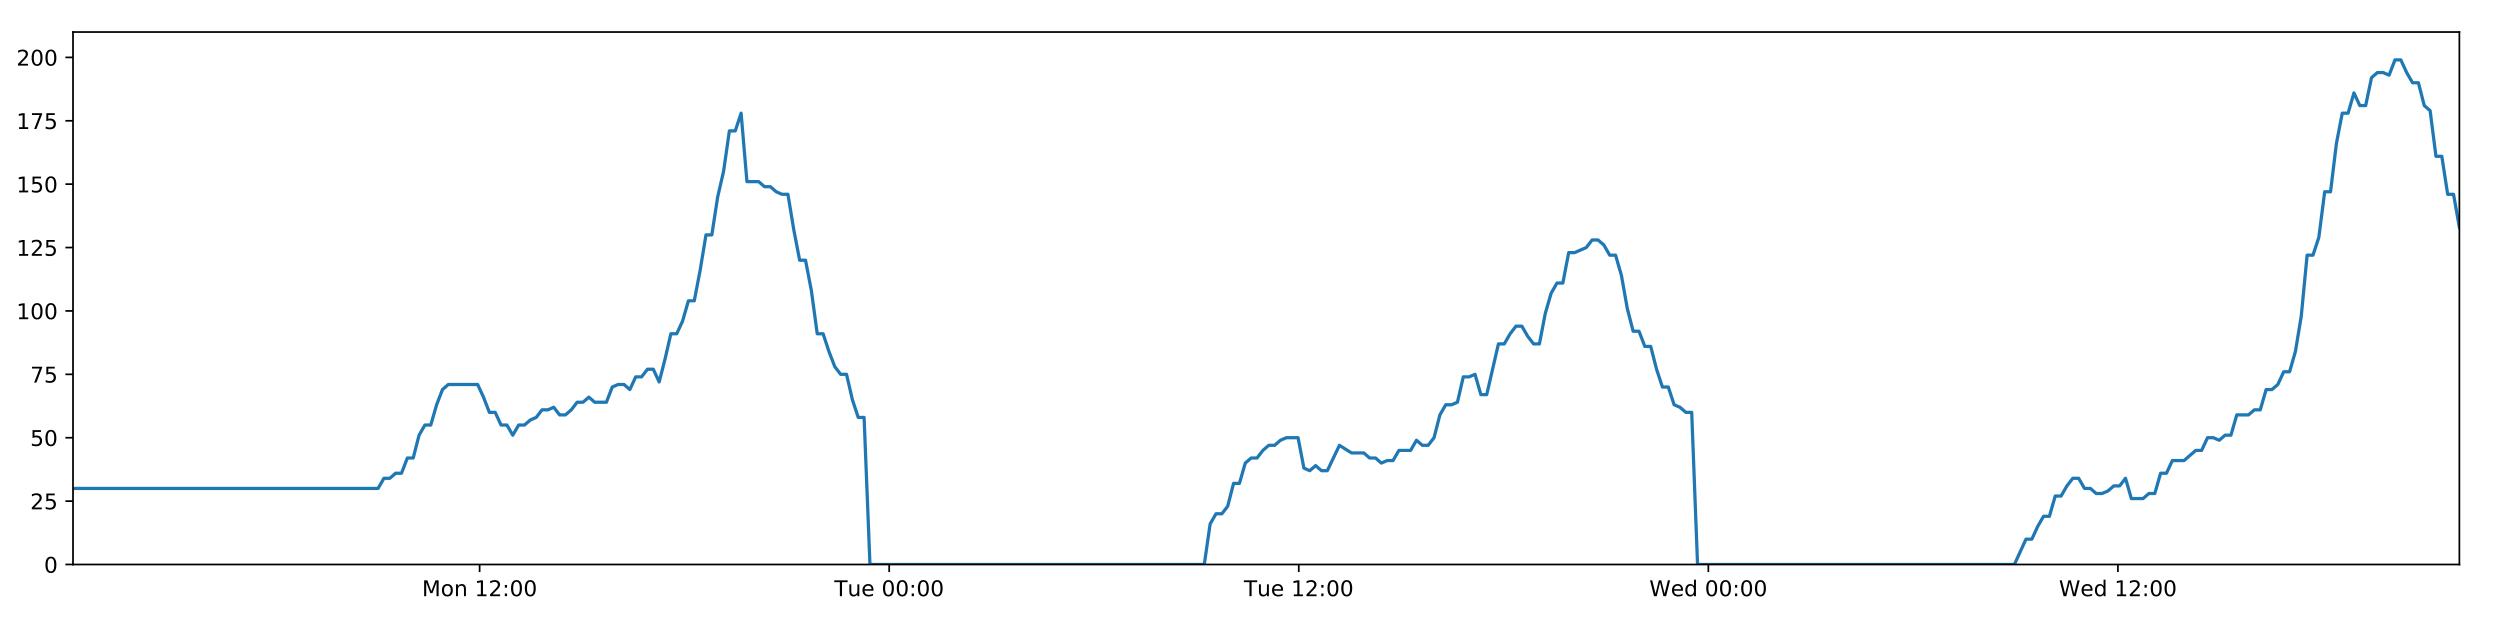
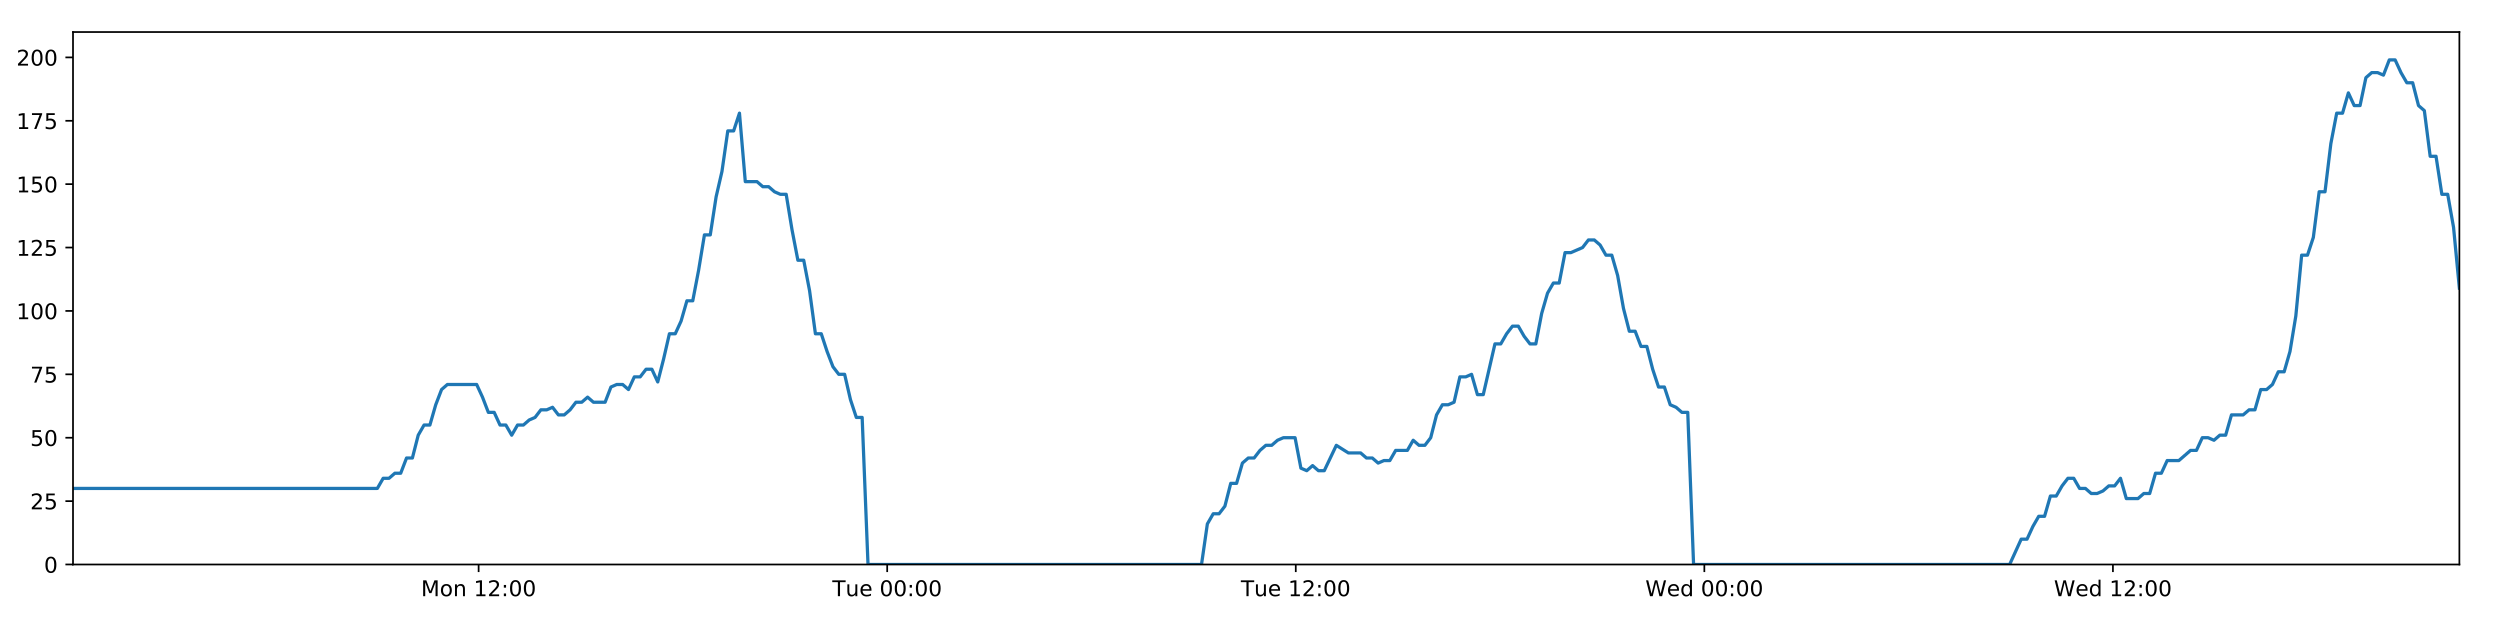
<svg xmlns="http://www.w3.org/2000/svg" xmlns:xlink="http://www.w3.org/1999/xlink" height="288pt" version="1.1" viewBox="0 0 1152 288" width="1152pt">
  <defs>
    <style type="text/css">
*{stroke-linecap:butt;stroke-linejoin:round;}
  </style>
  </defs>
  <g id="figure_1">
    <g id="patch_1">
      <path d="M 0 288  L 1152 288  L 1152 0  L 0 0  z " style="fill:#ffffff;" />
    </g>
    <g id="axes_1">
      <g id="patch_2">
        <path d="M 33.64 260.12  L 1133.28 260.12  L 1133.28 14.76  L 33.64 14.76  z " style="fill:#ffffff;" />
      </g>
      <g id="matplotlib.axis_1">
        <g id="xtick_1">
          <g id="line2d_1">
            <defs>
-               <path d="M 0 0  L 0 3.5  " id="m057b4e91d3" style="stroke:#000000;stroke-width:0.8;" />
-             </defs>
-             <g>
-               <use style="stroke:#000000;stroke-width:0.8;" x="221.005" xlink:href="#m057b4e91d3" y="260.12" />
+               <path d="M 0 0  L 0 3.5  " id="m36cb1823db" style="stroke:#000000;stroke-width:0.8;" />
+             </defs>
+             <g>
+               <use style="stroke:#000000;stroke-width:0.8;" x="220.546" xlink:href="#m36cb1823db" y="260.12" />
            </g>
          </g>
          <g id="text_1">
            <defs>
              <path d="M 9.812 72.906  L 24.516 72.906  L 43.109 23.297  L 61.812 72.906  L 76.516 72.906  L 76.516 0  L 66.891 0  L 66.891 64.016  L 48.094 14.016  L 38.188 14.016  L 19.391 64.016  L 19.391 0  L 9.812 0  z " id="DejaVuSans-77" />
              <path d="M 30.609 48.391  Q 23.391 48.391 19.188 42.75  Q 14.984 37.109 14.984 27.297  Q 14.984 17.484 19.156 11.844  Q 23.344 6.203 30.609 6.203  Q 37.797 6.203 41.984 11.859  Q 46.188 17.531 46.188 27.297  Q 46.188 37.016 41.984 42.703  Q 37.797 48.391 30.609 48.391  z M 30.609 56  Q 42.328 56 49.016 48.375  Q 55.719 40.766 55.719 27.297  Q 55.719 13.875 49.016 6.219  Q 42.328 -1.422 30.609 -1.422  Q 18.844 -1.422 12.172 6.219  Q 5.516 13.875 5.516 27.297  Q 5.516 40.766 12.172 48.375  Q 18.844 56 30.609 56  z " id="DejaVuSans-111" />
              <path d="M 54.891 33.016  L 54.891 0  L 45.906 0  L 45.906 32.719  Q 45.906 40.484 42.875 44.328  Q 39.844 48.188 33.797 48.188  Q 26.516 48.188 22.312 43.547  Q 18.109 38.922 18.109 30.906  L 18.109 0  L 9.078 0  L 9.078 54.688  L 18.109 54.688  L 18.109 46.188  Q 21.344 51.125 25.703 53.562  Q 30.078 56 35.797 56  Q 45.219 56 50.047 50.172  Q 54.891 44.344 54.891 33.016  z " id="DejaVuSans-110" />
              <path id="DejaVuSans-32" />
              <path d="M 12.406 8.297  L 28.516 8.297  L 28.516 63.922  L 10.984 60.406  L 10.984 69.391  L 28.422 72.906  L 38.281 72.906  L 38.281 8.297  L 54.391 8.297  L 54.391 0  L 12.406 0  z " id="DejaVuSans-49" />
              <path d="M 19.188 8.297  L 53.609 8.297  L 53.609 0  L 7.328 0  L 7.328 8.297  Q 12.938 14.109 22.625 23.891  Q 32.328 33.688 34.812 36.531  Q 39.547 41.844 41.422 45.531  Q 43.312 49.219 43.312 52.781  Q 43.312 58.594 39.234 62.25  Q 35.156 65.922 28.609 65.922  Q 23.969 65.922 18.812 64.312  Q 13.672 62.703 7.812 59.422  L 7.812 69.391  Q 13.766 71.781 18.938 73  Q 24.125 74.219 28.422 74.219  Q 39.75 74.219 46.484 68.547  Q 53.219 62.891 53.219 53.422  Q 53.219 48.922 51.531 44.891  Q 49.859 40.875 45.406 35.406  Q 44.188 33.984 37.641 27.219  Q 31.109 20.453 19.188 8.297  z " id="DejaVuSans-50" />
              <path d="M 11.719 12.406  L 22.016 12.406  L 22.016 0  L 11.719 0  z M 11.719 51.703  L 22.016 51.703  L 22.016 39.312  L 11.719 39.312  z " id="DejaVuSans-58" />
              <path d="M 31.781 66.406  Q 24.172 66.406 20.328 58.906  Q 16.5 51.422 16.5 36.375  Q 16.5 21.391 20.328 13.891  Q 24.172 6.391 31.781 6.391  Q 39.453 6.391 43.281 13.891  Q 47.125 21.391 47.125 36.375  Q 47.125 51.422 43.281 58.906  Q 39.453 66.406 31.781 66.406  z M 31.781 74.219  Q 44.047 74.219 50.516 64.516  Q 56.984 54.828 56.984 36.375  Q 56.984 17.969 50.516 8.266  Q 44.047 -1.422 31.781 -1.422  Q 19.531 -1.422 13.062 8.266  Q 6.594 17.969 6.594 36.375  Q 6.594 54.828 13.062 64.516  Q 19.531 74.219 31.781 74.219  z " id="DejaVuSans-48" />
            </defs>
-             <g transform="translate(194.4643 274.7184)scale(0.1 -0.1)">
+             <g transform="translate(194.0058 274.7184)scale(0.1 -0.1)">
              <use xlink:href="#DejaVuSans-77" />
              <use x="86.279" xlink:href="#DejaVuSans-111" />
              <use x="147.461" xlink:href="#DejaVuSans-110" />
              <use x="210.84" xlink:href="#DejaVuSans-32" />
              <use x="242.627" xlink:href="#DejaVuSans-49" />
              <use x="306.25" xlink:href="#DejaVuSans-50" />
              <use x="369.873" xlink:href="#DejaVuSans-58" />
              <use x="403.564" xlink:href="#DejaVuSans-48" />
              <use x="467.188" xlink:href="#DejaVuSans-48" />
            </g>
          </g>
        </g>
        <g id="xtick_2">
          <g id="line2d_2">
            <g>
-               <use style="stroke:#000000;stroke-width:0.8;" x="409.739" xlink:href="#m057b4e91d3" y="260.12" />
+               <use style="stroke:#000000;stroke-width:0.8;" x="408.818" xlink:href="#m36cb1823db" y="260.12" />
            </g>
          </g>
          <g id="text_2">
            <defs>
              <path d="M -0.297 72.906  L 61.375 72.906  L 61.375 64.594  L 35.5 64.594  L 35.5 0  L 25.594 0  L 25.594 64.594  L -0.297 64.594  z " id="DejaVuSans-84" />
              <path d="M 8.5 21.578  L 8.5 54.688  L 17.484 54.688  L 17.484 21.922  Q 17.484 14.156 20.5 10.266  Q 23.531 6.391 29.594 6.391  Q 36.859 6.391 41.078 11.031  Q 45.312 15.672 45.312 23.688  L 45.312 54.688  L 54.297 54.688  L 54.297 0  L 45.312 0  L 45.312 8.406  Q 42.047 3.422 37.719 1  Q 33.406 -1.422 27.688 -1.422  Q 18.266 -1.422 13.375 4.438  Q 8.5 10.297 8.5 21.578  z M 31.109 56  z " id="DejaVuSans-117" />
              <path d="M 56.203 29.594  L 56.203 25.203  L 14.891 25.203  Q 15.484 15.922 20.484 11.062  Q 25.484 6.203 34.422 6.203  Q 39.594 6.203 44.453 7.469  Q 49.312 8.734 54.109 11.281  L 54.109 2.781  Q 49.266 0.734 44.188 -0.344  Q 39.109 -1.422 33.891 -1.422  Q 20.797 -1.422 13.156 6.188  Q 5.516 13.812 5.516 26.812  Q 5.516 40.234 12.766 48.109  Q 20.016 56 32.328 56  Q 43.359 56 49.781 48.891  Q 56.203 41.797 56.203 29.594  z M 47.219 32.234  Q 47.125 39.594 43.094 43.984  Q 39.062 48.391 32.422 48.391  Q 24.906 48.391 20.391 44.141  Q 15.875 39.891 15.188 32.172  z " id="DejaVuSans-101" />
            </defs>
-             <g transform="translate(384.4528 274.7184)scale(0.1 -0.1)">
+             <g transform="translate(383.5324 274.7184)scale(0.1 -0.1)">
              <use xlink:href="#DejaVuSans-84" />
              <use x="60.85" xlink:href="#DejaVuSans-117" />
              <use x="124.229" xlink:href="#DejaVuSans-101" />
              <use x="185.752" xlink:href="#DejaVuSans-32" />
              <use x="217.539" xlink:href="#DejaVuSans-48" />
              <use x="281.162" xlink:href="#DejaVuSans-48" />
              <use x="344.785" xlink:href="#DejaVuSans-58" />
              <use x="378.477" xlink:href="#DejaVuSans-48" />
              <use x="442.1" xlink:href="#DejaVuSans-48" />
            </g>
          </g>
        </g>
        <g id="xtick_3">
          <g id="line2d_3">
            <g>
-               <use style="stroke:#000000;stroke-width:0.8;" x="598.472" xlink:href="#m057b4e91d3" y="260.12" />
+               <use style="stroke:#000000;stroke-width:0.8;" x="597.09" xlink:href="#m36cb1823db" y="260.12" />
            </g>
          </g>
          <g id="text_3">
-             <g transform="translate(573.1865 274.7184)scale(0.1 -0.1)">
+             <g transform="translate(571.8044 274.7184)scale(0.1 -0.1)">
              <use xlink:href="#DejaVuSans-84" />
              <use x="60.85" xlink:href="#DejaVuSans-117" />
              <use x="124.229" xlink:href="#DejaVuSans-101" />
              <use x="185.752" xlink:href="#DejaVuSans-32" />
              <use x="217.539" xlink:href="#DejaVuSans-49" />
              <use x="281.162" xlink:href="#DejaVuSans-50" />
              <use x="344.785" xlink:href="#DejaVuSans-58" />
              <use x="378.477" xlink:href="#DejaVuSans-48" />
              <use x="442.1" xlink:href="#DejaVuSans-48" />
            </g>
          </g>
        </g>
        <g id="xtick_4">
          <g id="line2d_4">
            <g>
-               <use style="stroke:#000000;stroke-width:0.8;" x="787.206" xlink:href="#m057b4e91d3" y="260.12" />
+               <use style="stroke:#000000;stroke-width:0.8;" x="785.362" xlink:href="#m36cb1823db" y="260.12" />
            </g>
          </g>
          <g id="text_4">
            <defs>
              <path d="M 3.328 72.906  L 13.281 72.906  L 28.609 11.281  L 43.891 72.906  L 54.984 72.906  L 70.312 11.281  L 85.594 72.906  L 95.609 72.906  L 77.297 0  L 64.891 0  L 49.516 63.281  L 33.984 0  L 21.578 0  z " id="DejaVuSans-87" />
              <path d="M 45.406 46.391  L 45.406 75.984  L 54.391 75.984  L 54.391 0  L 45.406 0  L 45.406 8.203  Q 42.578 3.328 38.25 0.953  Q 33.938 -1.422 27.875 -1.422  Q 17.969 -1.422 11.734 6.484  Q 5.516 14.406 5.516 27.297  Q 5.516 40.188 11.734 48.094  Q 17.969 56 27.875 56  Q 33.938 56 38.25 53.625  Q 42.578 51.266 45.406 46.391  z M 14.797 27.297  Q 14.797 17.391 18.875 11.75  Q 22.953 6.109 30.078 6.109  Q 37.203 6.109 41.297 11.75  Q 45.406 17.391 45.406 27.297  Q 45.406 37.203 41.297 42.844  Q 37.203 48.484 30.078 48.484  Q 22.953 48.484 18.875 42.844  Q 14.797 37.203 14.797 27.297  z " id="DejaVuSans-100" />
            </defs>
-             <g transform="translate(760.0172 274.7184)scale(0.1 -0.1)">
+             <g transform="translate(758.1732 274.7184)scale(0.1 -0.1)">
              <use xlink:href="#DejaVuSans-87" />
              <use x="98.799" xlink:href="#DejaVuSans-101" />
              <use x="160.322" xlink:href="#DejaVuSans-100" />
              <use x="223.799" xlink:href="#DejaVuSans-32" />
              <use x="255.586" xlink:href="#DejaVuSans-48" />
              <use x="319.209" xlink:href="#DejaVuSans-48" />
              <use x="382.832" xlink:href="#DejaVuSans-58" />
              <use x="416.523" xlink:href="#DejaVuSans-48" />
              <use x="480.146" xlink:href="#DejaVuSans-48" />
            </g>
          </g>
        </g>
        <g id="xtick_5">
          <g id="line2d_5">
            <g>
-               <use style="stroke:#000000;stroke-width:0.8;" x="975.94" xlink:href="#m057b4e91d3" y="260.12" />
+               <use style="stroke:#000000;stroke-width:0.8;" x="973.634" xlink:href="#m36cb1823db" y="260.12" />
            </g>
          </g>
          <g id="text_5">
-             <g transform="translate(948.7509 274.7184)scale(0.1 -0.1)">
+             <g transform="translate(946.4451 274.7184)scale(0.1 -0.1)">
              <use xlink:href="#DejaVuSans-87" />
              <use x="98.799" xlink:href="#DejaVuSans-101" />
              <use x="160.322" xlink:href="#DejaVuSans-100" />
              <use x="223.799" xlink:href="#DejaVuSans-32" />
              <use x="255.586" xlink:href="#DejaVuSans-49" />
              <use x="319.209" xlink:href="#DejaVuSans-50" />
              <use x="382.832" xlink:href="#DejaVuSans-58" />
              <use x="416.523" xlink:href="#DejaVuSans-48" />
              <use x="480.146" xlink:href="#DejaVuSans-48" />
            </g>
          </g>
        </g>
      </g>
      <g id="matplotlib.axis_2">
        <g id="ytick_1">
          <g id="line2d_6">
            <defs>
-               <path d="M 0 0  L -3.5 0  " id="me7608062de" style="stroke:#000000;stroke-width:0.8;" />
-             </defs>
-             <g>
-               <use style="stroke:#000000;stroke-width:0.8;" x="33.64" xlink:href="#me7608062de" y="260.12" />
+               <path d="M 0 0  L -3.5 0  " id="m7e3275741d" style="stroke:#000000;stroke-width:0.8;" />
+             </defs>
+             <g>
+               <use style="stroke:#000000;stroke-width:0.8;" x="33.64" xlink:href="#m7e3275741d" y="260.12" />
            </g>
          </g>
          <g id="text_6">
            <g transform="translate(20.2775 263.9192)scale(0.1 -0.1)">
              <use xlink:href="#DejaVuSans-48" />
            </g>
          </g>
        </g>
        <g id="ytick_2">
          <g id="line2d_7">
            <g>
-               <use style="stroke:#000000;stroke-width:0.8;" x="33.64" xlink:href="#me7608062de" y="230.91" />
+               <use style="stroke:#000000;stroke-width:0.8;" x="33.64" xlink:href="#m7e3275741d" y="230.91" />
            </g>
          </g>
          <g id="text_7">
            <defs>
              <path d="M 10.797 72.906  L 49.516 72.906  L 49.516 64.594  L 19.828 64.594  L 19.828 46.734  Q 21.969 47.469 24.109 47.828  Q 26.266 48.188 28.422 48.188  Q 40.625 48.188 47.75 41.5  Q 54.891 34.812 54.891 23.391  Q 54.891 11.625 47.562 5.094  Q 40.234 -1.422 26.906 -1.422  Q 22.312 -1.422 17.547 -0.641  Q 12.797 0.141 7.719 1.703  L 7.719 11.625  Q 12.109 9.234 16.797 8.062  Q 21.484 6.891 26.703 6.891  Q 35.156 6.891 40.078 11.328  Q 45.016 15.766 45.016 23.391  Q 45.016 31 40.078 35.438  Q 35.156 39.891 26.703 39.891  Q 22.75 39.891 18.812 39.016  Q 14.891 38.141 10.797 36.281  z " id="DejaVuSans-53" />
            </defs>
            <g transform="translate(13.915 234.7097)scale(0.1 -0.1)">
              <use xlink:href="#DejaVuSans-50" />
              <use x="63.623" xlink:href="#DejaVuSans-53" />
            </g>
          </g>
        </g>
        <g id="ytick_3">
          <g id="line2d_8">
            <g>
-               <use style="stroke:#000000;stroke-width:0.8;" x="33.64" xlink:href="#me7608062de" y="201.701" />
+               <use style="stroke:#000000;stroke-width:0.8;" x="33.64" xlink:href="#m7e3275741d" y="201.701" />
            </g>
          </g>
          <g id="text_8">
            <g transform="translate(13.915 205.5002)scale(0.1 -0.1)">
              <use xlink:href="#DejaVuSans-53" />
              <use x="63.623" xlink:href="#DejaVuSans-48" />
            </g>
          </g>
        </g>
        <g id="ytick_4">
          <g id="line2d_9">
            <g>
-               <use style="stroke:#000000;stroke-width:0.8;" x="33.64" xlink:href="#me7608062de" y="172.491" />
+               <use style="stroke:#000000;stroke-width:0.8;" x="33.64" xlink:href="#m7e3275741d" y="172.491" />
            </g>
          </g>
          <g id="text_9">
            <defs>
              <path d="M 8.203 72.906  L 55.078 72.906  L 55.078 68.703  L 28.609 0  L 18.312 0  L 43.219 64.594  L 8.203 64.594  z " id="DejaVuSans-55" />
            </defs>
            <g transform="translate(13.915 176.2906)scale(0.1 -0.1)">
              <use xlink:href="#DejaVuSans-55" />
              <use x="63.623" xlink:href="#DejaVuSans-53" />
            </g>
          </g>
        </g>
        <g id="ytick_5">
          <g id="line2d_10">
            <g>
-               <use style="stroke:#000000;stroke-width:0.8;" x="33.64" xlink:href="#me7608062de" y="143.282" />
+               <use style="stroke:#000000;stroke-width:0.8;" x="33.64" xlink:href="#m7e3275741d" y="143.282" />
            </g>
          </g>
          <g id="text_10">
            <g transform="translate(7.5525 147.0811)scale(0.1 -0.1)">
              <use xlink:href="#DejaVuSans-49" />
              <use x="63.623" xlink:href="#DejaVuSans-48" />
              <use x="127.246" xlink:href="#DejaVuSans-48" />
            </g>
          </g>
        </g>
        <g id="ytick_6">
          <g id="line2d_11">
            <g>
-               <use style="stroke:#000000;stroke-width:0.8;" x="33.64" xlink:href="#me7608062de" y="114.072" />
+               <use style="stroke:#000000;stroke-width:0.8;" x="33.64" xlink:href="#m7e3275741d" y="114.072" />
            </g>
          </g>
          <g id="text_11">
            <g transform="translate(7.5525 117.8716)scale(0.1 -0.1)">
              <use xlink:href="#DejaVuSans-49" />
              <use x="63.623" xlink:href="#DejaVuSans-50" />
              <use x="127.246" xlink:href="#DejaVuSans-53" />
            </g>
          </g>
        </g>
        <g id="ytick_7">
          <g id="line2d_12">
            <g>
-               <use style="stroke:#000000;stroke-width:0.8;" x="33.64" xlink:href="#me7608062de" y="84.863" />
+               <use style="stroke:#000000;stroke-width:0.8;" x="33.64" xlink:href="#m7e3275741d" y="84.863" />
            </g>
          </g>
          <g id="text_12">
            <g transform="translate(7.5525 88.66208)scale(0.1 -0.1)">
              <use xlink:href="#DejaVuSans-49" />
              <use x="63.623" xlink:href="#DejaVuSans-53" />
              <use x="127.246" xlink:href="#DejaVuSans-48" />
            </g>
          </g>
        </g>
        <g id="ytick_8">
          <g id="line2d_13">
            <g>
-               <use style="stroke:#000000;stroke-width:0.8;" x="33.64" xlink:href="#me7608062de" y="55.653" />
+               <use style="stroke:#000000;stroke-width:0.8;" x="33.64" xlink:href="#m7e3275741d" y="55.653" />
            </g>
          </g>
          <g id="text_13">
            <g transform="translate(7.5525 59.45255)scale(0.1 -0.1)">
              <use xlink:href="#DejaVuSans-49" />
              <use x="63.623" xlink:href="#DejaVuSans-55" />
              <use x="127.246" xlink:href="#DejaVuSans-53" />
            </g>
          </g>
        </g>
        <g id="ytick_9">
          <g id="line2d_14">
            <g>
-               <use style="stroke:#000000;stroke-width:0.8;" x="33.64" xlink:href="#me7608062de" y="26.444" />
+               <use style="stroke:#000000;stroke-width:0.8;" x="33.64" xlink:href="#m7e3275741d" y="26.444" />
            </g>
          </g>
          <g id="text_14">
            <g transform="translate(7.5525 30.24303)scale(0.1 -0.1)">
              <use xlink:href="#DejaVuSans-50" />
              <use x="63.623" xlink:href="#DejaVuSans-48" />
              <use x="127.246" xlink:href="#DejaVuSans-48" />
            </g>
          </g>
        </g>
      </g>
      <g id="line2d_15">
-         <path clip-path="url(#pc222719ec3)" d="M 33.64 225.069  L 174.215 225.069  L 176.918 220.395  L 179.62 220.395  L 182.32 218.058  L 185.015 218.058  L 187.709 211.048  L 190.41 211.048  L 193.105 200.533  L 195.8 195.859  L 198.497 195.859  L 201.194 186.512  L 203.889 179.502  L 206.591 177.165  L 220.097 177.165  L 222.795 183.007  L 225.497 190.017  L 228.191 190.017  L 230.886 195.859  L 233.586 195.859  L 236.282 200.533  L 238.981 195.859  L 241.681 195.859  L 244.377 193.522  L 247.072 192.354  L 249.767 188.849  L 252.462 188.849  L 255.16 187.68  L 257.859 191.186  L 260.554 191.186  L 263.256 188.849  L 265.951 185.344  L 268.646 185.344  L 271.346 183.007  L 274.042 185.344  L 279.432 185.344  L 282.133 178.333  L 284.83 177.165  L 287.531 177.165  L 290.232 179.502  L 292.932 173.66  L 295.637 173.66  L 298.339 170.155  L 301.047 170.155  L 303.747 175.997  L 306.442 165.481  L 309.138 153.797  L 311.833 153.797  L 314.528 147.955  L 317.224 138.608  L 319.92 138.608  L 322.616 124.588  L 325.315 108.23  L 328.01 108.23  L 330.712 90.705  L 333.409 79.021  L 336.104 60.327  L 338.801 60.327  L 341.497 52.148  L 344.191 83.694  L 349.585 83.694  L 352.287 86.031  L 354.982 86.031  L 357.684 88.368  L 360.381 89.536  L 363.077 89.536  L 365.777 105.894  L 368.483 119.914  L 371.18 119.914  L 373.88 133.935  L 376.58 153.797  L 379.283 153.797  L 381.98 161.976  L 384.68 168.986  L 387.376 172.491  L 390.077 172.491  L 392.779 184.175  L 395.476 192.354  L 398.172 192.354  L 400.876 260.12  L 554.934 260.12  L 557.634 241.426  L 560.335 236.752  L 563.036 236.752  L 565.733 233.247  L 568.429 222.732  L 571.129 222.732  L 573.828 213.385  L 576.529 211.048  L 579.231 211.048  L 581.939 207.543  L 584.643 205.206  L 587.344 205.206  L 590.039 202.869  L 592.746 201.701  L 598.149 201.701  L 600.844 215.722  L 603.542 216.89  L 606.244 214.553  L 608.94 216.89  L 611.638 216.89  L 617.208 205.206  L 622.775 208.711  L 628.436 208.711  L 631.131 211.048  L 633.829 211.048  L 636.525 213.385  L 639.22 212.216  L 641.92 212.216  L 644.621 207.543  L 650.014 207.543  L 652.71 202.869  L 655.412 205.206  L 658.107 205.206  L 660.804 201.701  L 663.501 191.186  L 666.198 186.512  L 668.892 186.512  L 671.588 185.344  L 674.285 173.66  L 676.986 173.66  L 679.685 172.491  L 682.385 181.838  L 685.081 181.838  L 690.475 158.471  L 693.172 158.471  L 695.873 153.797  L 698.57 150.292  L 701.266 150.292  L 703.966 154.966  L 706.664 158.471  L 709.36 158.471  L 712.062 144.45  L 714.763 135.103  L 717.461 130.43  L 720.158 130.43  L 722.855 116.409  L 725.552 116.409  L 730.953 114.072  L 733.654 110.567  L 736.357 110.567  L 739.055 112.904  L 741.755 117.578  L 744.452 117.578  L 747.153 126.925  L 749.85 142.114  L 752.549 152.629  L 755.248 152.629  L 757.943 159.639  L 760.649 159.639  L 763.344 170.155  L 766.044 178.333  L 768.745 178.333  L 771.441 186.512  L 774.143 187.68  L 776.842 190.017  L 779.538 190.017  L 782.232 260.12  L 928.231 260.12  L 933.577 248.436  L 936.272 248.436  L 938.968 242.594  L 941.664 237.921  L 944.359 237.921  L 947.055 228.574  L 949.753 228.574  L 952.448 223.9  L 955.143 220.395  L 957.84 220.395  L 960.536 225.069  L 963.234 225.069  L 965.932 227.405  L 968.633 227.405  L 971.336 226.237  L 974.037 223.9  L 976.733 223.9  L 979.429 220.395  L 982.125 229.742  L 987.52 229.742  L 990.221 227.405  L 992.919 227.405  L 995.615 218.058  L 998.315 218.058  L 1001.013 212.216  L 1006.409 212.216  L 1011.805 207.543  L 1014.518 207.543  L 1017.221 201.701  L 1019.925 201.701  L 1022.621 202.869  L 1025.317 200.533  L 1028.011 200.533  L 1030.706 191.186  L 1036.098 191.186  L 1038.838 188.849  L 1041.535 188.849  L 1044.23 179.502  L 1046.935 179.502  L 1049.633 177.165  L 1052.33 171.323  L 1055.032 171.323  L 1057.727 161.976  L 1060.425 145.619  L 1063.121 117.578  L 1065.817 117.578  L 1068.515 109.399  L 1071.211 88.368  L 1073.907 88.368  L 1076.61 66.169  L 1079.308 52.148  L 1082.004 52.148  L 1084.699 42.801  L 1087.396 48.643  L 1090.098 48.643  L 1092.798 35.791  L 1095.493 33.454  L 1098.194 33.454  L 1100.898 34.622  L 1103.599 27.612  L 1106.307 27.612  L 1109.002 33.454  L 1111.703 38.128  L 1114.398 38.128  L 1117.101 48.643  L 1119.795 50.98  L 1122.491 72.011  L 1125.186 72.011  L 1127.887 89.536  L 1130.583 89.536  L 1133.28 104.725  L 1133.28 104.725  " style="fill:none;stroke:#1f77b4;stroke-linecap:square;stroke-width:1.5;" />
+         <path clip-path="url(#p7bea7556e2)" d="M 33.64 225.069  L 173.871 225.069  L 176.568 220.395  L 179.262 220.395  L 181.956 218.058  L 184.644 218.058  L 187.332 211.048  L 190.026 211.048  L 192.715 200.533  L 195.403 195.859  L 198.094 195.859  L 200.784 186.512  L 203.473 179.502  L 206.168 177.165  L 219.641 177.165  L 222.332 183.007  L 225.027 190.017  L 227.715 190.017  L 230.403 195.859  L 233.097 195.859  L 235.786 200.533  L 238.478 195.859  L 241.172 195.859  L 243.861 193.522  L 246.55 192.354  L 249.238 188.849  L 251.927 188.849  L 254.618 187.68  L 257.31 191.186  L 259.999 191.186  L 262.694 188.849  L 265.383 185.344  L 268.071 185.344  L 270.765 183.007  L 273.454 185.344  L 278.831 185.344  L 281.525 178.333  L 284.215 177.165  L 286.91 177.165  L 289.604 179.502  L 292.298 173.66  L 294.996 173.66  L 297.691 170.155  L 300.392 170.155  L 303.086 175.997  L 305.775 165.481  L 308.464 153.797  L 311.152 153.797  L 313.841 147.955  L 316.53 138.608  L 319.219 138.608  L 321.909 124.588  L 324.601 108.23  L 327.29 108.23  L 329.985 90.705  L 332.676 79.021  L 335.364 60.327  L 338.054 60.327  L 340.743 52.148  L 343.431 83.694  L 348.812 83.694  L 351.507 86.031  L 354.196 86.031  L 356.891 88.368  L 359.582 89.536  L 362.271 89.536  L 364.964 105.894  L 367.663 119.914  L 370.354 119.914  L 373.047 133.935  L 375.741 153.797  L 378.437 153.797  L 381.128 161.976  L 383.821 168.986  L 386.51 172.491  L 389.205 172.491  L 391.9 184.175  L 394.59 192.354  L 397.28 192.354  L 399.978 260.12  L 553.659 260.12  L 556.352 241.426  L 559.046 236.752  L 561.74 236.752  L 564.431 233.247  L 567.121 222.732  L 569.813 222.732  L 572.506 213.385  L 575.2 211.048  L 577.896 211.048  L 580.597 207.543  L 583.295 205.206  L 585.99 205.206  L 588.678 202.869  L 591.378 201.701  L 596.768 201.701  L 599.456 215.722  L 602.148 216.89  L 604.843 214.553  L 607.532 216.89  L 610.223 216.89  L 615.78 205.206  L 621.334 208.711  L 626.981 208.711  L 629.669 211.048  L 632.36 211.048  L 635.049 213.385  L 637.738 212.216  L 640.432 212.216  L 643.126 207.543  L 648.506 207.543  L 651.195 202.869  L 653.89 205.206  L 656.579 205.206  L 659.27 201.701  L 661.96 191.186  L 664.65 186.512  L 667.338 186.512  L 670.027 185.344  L 672.717 173.66  L 675.412 173.66  L 678.104 172.491  L 680.798 181.838  L 683.487 181.838  L 688.868 158.471  L 691.558 158.471  L 694.252 153.797  L 696.943 150.292  L 699.633 150.292  L 702.326 154.966  L 705.017 158.471  L 707.707 158.471  L 710.401 144.45  L 713.097 135.103  L 715.788 130.43  L 718.478 130.43  L 721.168 116.409  L 723.859 116.409  L 729.247 114.072  L 731.941 110.567  L 734.637 110.567  L 737.329 112.904  L 740.022 117.578  L 742.712 117.578  L 745.407 126.925  L 748.097 142.114  L 750.79 152.629  L 753.483 152.629  L 756.171 159.639  L 758.87 159.639  L 761.559 170.155  L 764.252 178.333  L 766.946 178.333  L 769.636 186.512  L 772.331 187.68  L 775.023 190.017  L 777.713 190.017  L 780.401 260.12  L 926.042 260.12  L 931.375 248.436  L 934.063 248.436  L 936.753 242.594  L 939.442 237.921  L 942.13 237.921  L 944.82 228.574  L 947.511 228.574  L 950.2 223.9  L 952.888 220.395  L 955.578 220.395  L 958.267 225.069  L 960.959 225.069  L 963.651 227.405  L 966.345 227.405  L 969.041 226.237  L 971.736 223.9  L 974.425 223.9  L 977.115 220.395  L 979.804 229.742  L 985.185 229.742  L 987.88 227.405  L 990.572 227.405  L 993.261 218.058  L 995.955 218.058  L 998.646 212.216  L 1004.029 212.216  L 1009.412 207.543  L 1012.117 207.543  L 1014.814 201.701  L 1017.512 201.701  L 1020.201 202.869  L 1022.89 200.533  L 1025.578 200.533  L 1028.266 191.186  L 1033.645 191.186  L 1036.379 188.849  L 1039.068 188.849  L 1041.757 179.502  L 1044.455 179.502  L 1047.147 177.165  L 1049.837 171.323  L 1052.533 171.323  L 1055.221 161.976  L 1057.913 145.619  L 1060.601 117.578  L 1063.291 117.578  L 1065.983 109.399  L 1068.672 88.368  L 1071.362 88.368  L 1074.058 66.169  L 1076.749 52.148  L 1079.439 52.148  L 1082.128 42.801  L 1084.817 48.643  L 1087.512 48.643  L 1090.207 35.791  L 1092.895 33.454  L 1095.589 33.454  L 1098.286 34.622  L 1100.981 27.612  L 1103.682 27.612  L 1106.371 33.454  L 1109.065 38.128  L 1111.753 38.128  L 1114.45 48.643  L 1117.137 50.98  L 1119.827 72.011  L 1122.515 72.011  L 1125.209 89.536  L 1127.898 89.536  L 1130.589 104.725  L 1133.28 132.766  L 1133.28 132.766  " style="fill:none;stroke:#1f77b4;stroke-linecap:square;stroke-width:1.5;" />
      </g>
      <g id="patch_3">
        <path d="M 33.64 260.12  L 33.64 14.76  " style="fill:none;stroke:#000000;stroke-linecap:square;stroke-linejoin:miter;stroke-width:0.8;" />
      </g>
      <g id="patch_4">
        <path d="M 1133.28 260.12  L 1133.28 14.76  " style="fill:none;stroke:#000000;stroke-linecap:square;stroke-linejoin:miter;stroke-width:0.8;" />
      </g>
      <g id="patch_5">
        <path d="M 33.64 260.12  L 1133.28 260.12  " style="fill:none;stroke:#000000;stroke-linecap:square;stroke-linejoin:miter;stroke-width:0.8;" />
      </g>
      <g id="patch_6">
        <path d="M 33.64 14.76  L 1133.28 14.76  " style="fill:none;stroke:#000000;stroke-linecap:square;stroke-linejoin:miter;stroke-width:0.8;" />
      </g>
    </g>
  </g>
  <defs>
-     <clipPath id="pc222719ec3">
+     <clipPath id="p7bea7556e2">
      <rect height="245.36" width="1099.64" x="33.64" y="14.76" />
    </clipPath>
  </defs>
</svg>
